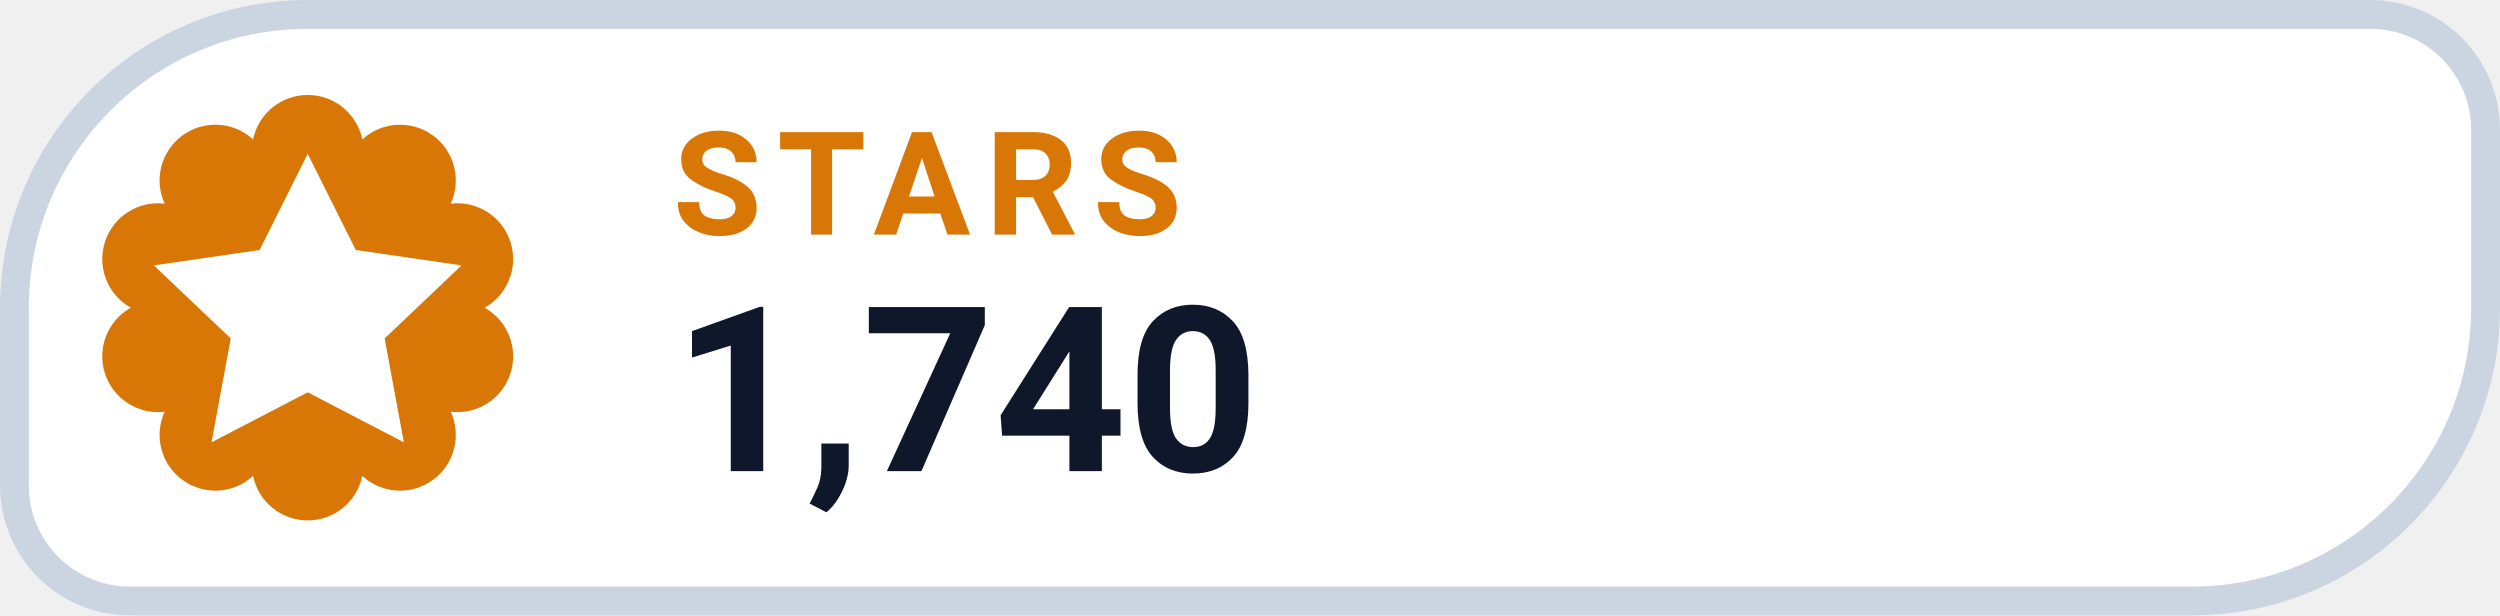
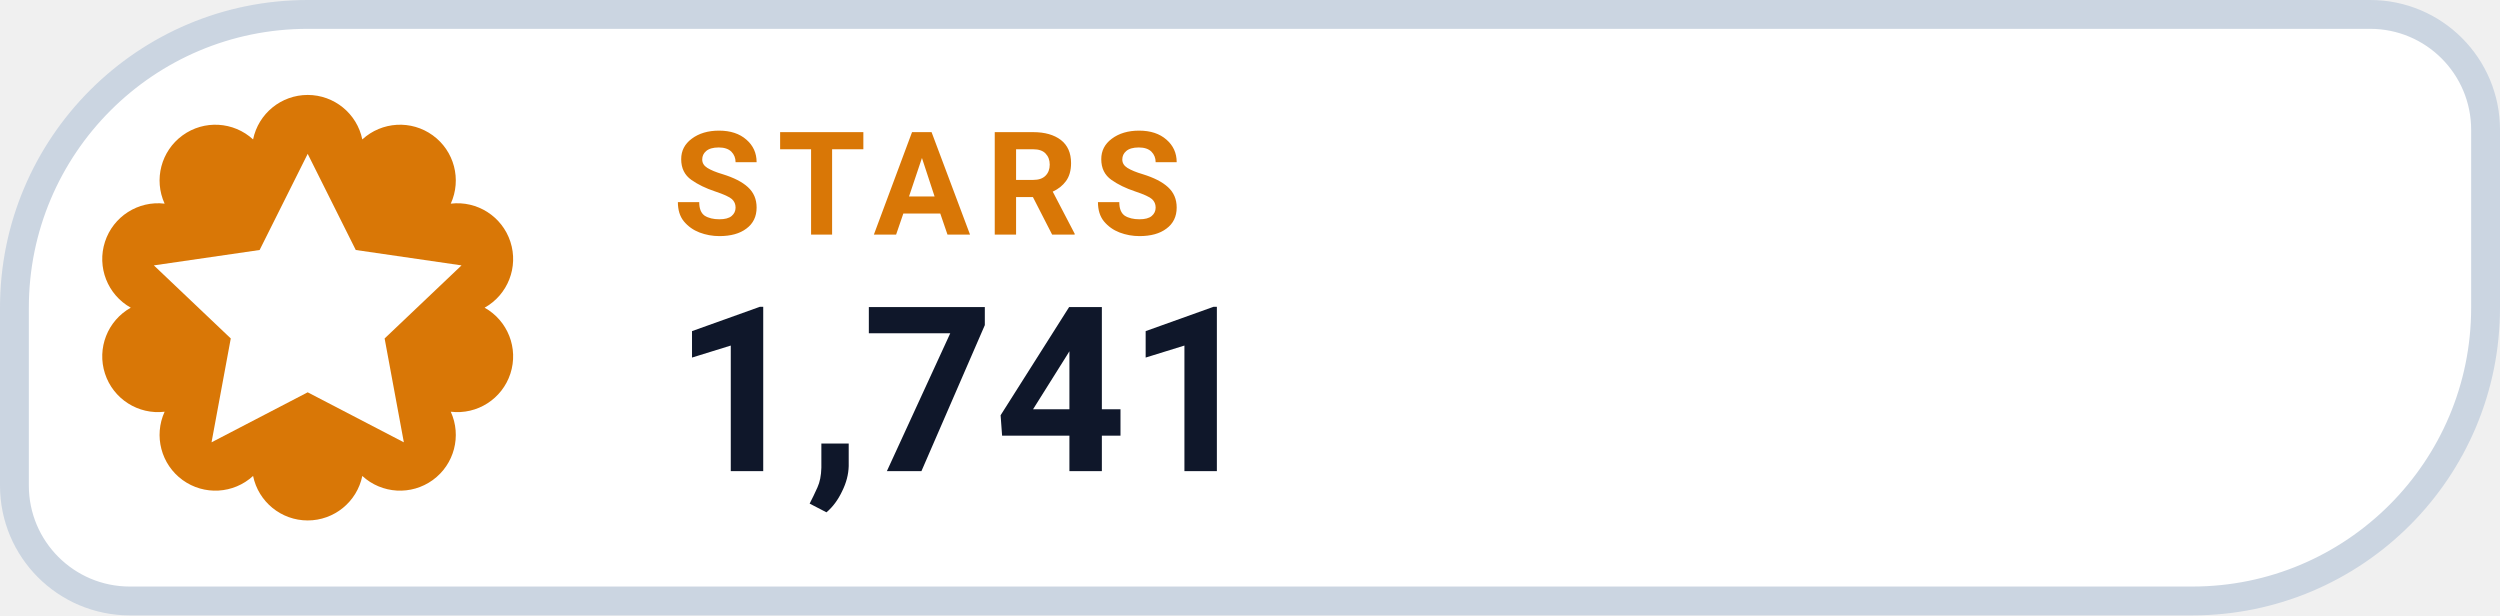
- <svg xmlns="http://www.w3.org/2000/svg" width="130" height="32" viewBox="0 0 130 32" role="img" aria-label="STARS 1,740">
+ <svg xmlns="http://www.w3.org/2000/svg" width="130" height="32" viewBox="0 0 130 32" role="img" aria-label="STARS 1,741">
  <path d="M 16.00 0.75 H 123.25 A 6.00 6.00 0 0 1 129.25 6.75 V 16.00 A 15.25 15.25 0 0 1 114.00 31.25 H 6.75 A 6.00 6.00 0 0 1 0.75 25.25 V 16.00 A 15.25 15.25 0 0 1 16.00 0.75 Z" fill="#FFFFFF" stroke="#CBD5E1" stroke-width="1.5" />
  <path d="M 13.16 7.25 A 2.90 2.90 0 0 1 18.84 7.25 A 2.90 2.90 0 0 1 23.44 10.59 A 2.90 2.90 0 0 1 25.20 16.00 A 2.90 2.90 0 0 1 23.44 21.41 A 2.90 2.90 0 0 1 18.84 24.75 A 2.90 2.90 0 0 1 13.16 24.75 A 2.90 2.90 0 0 1 8.56 21.41 A 2.90 2.90 0 0 1 6.80 16.00 A 2.90 2.90 0 0 1 8.56 10.59 A 2.90 2.90 0 0 1 13.16 7.25 Z" fill="#D97706" />
  <g transform="translate(16 16)" style="color:#FFFFFF;">
    <path d="M0 -8 l2.5 5 5.5 .8 -4 3.8 1 5.4 -5 -2.6 -5 2.6 1 -5.4 -4 -3.8 5.5 -.8 Z" fill="currentColor" />
  </g>
  <text x="35" y="12.2" fill="#D97706" font-family="-apple-system,BlinkMacSystemFont,'Segoe UI',Roboto,Helvetica,Arial,sans-serif" font-size="7.5" font-weight="700" letter-spacing=".8">STARS</text>
-   <text x="35" y="24.5" fill="#0F172A" font-family="-apple-system,BlinkMacSystemFont,'Segoe UI',Roboto,Helvetica,Arial,sans-serif" font-size="12" font-weight="750">1,740</text>
+   <text x="35" y="24.5" fill="#0F172A" font-family="-apple-system,BlinkMacSystemFont,'Segoe UI',Roboto,Helvetica,Arial,sans-serif" font-size="12" font-weight="750">1,741</text>
</svg>
